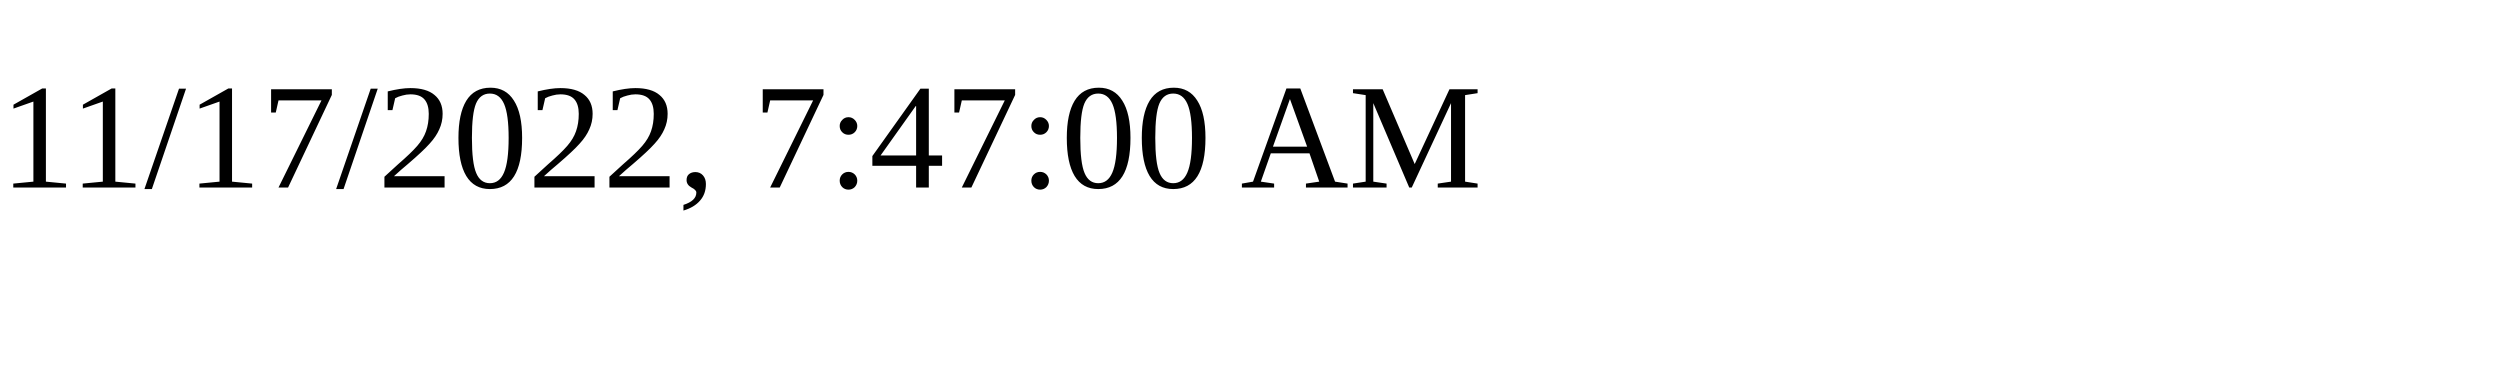
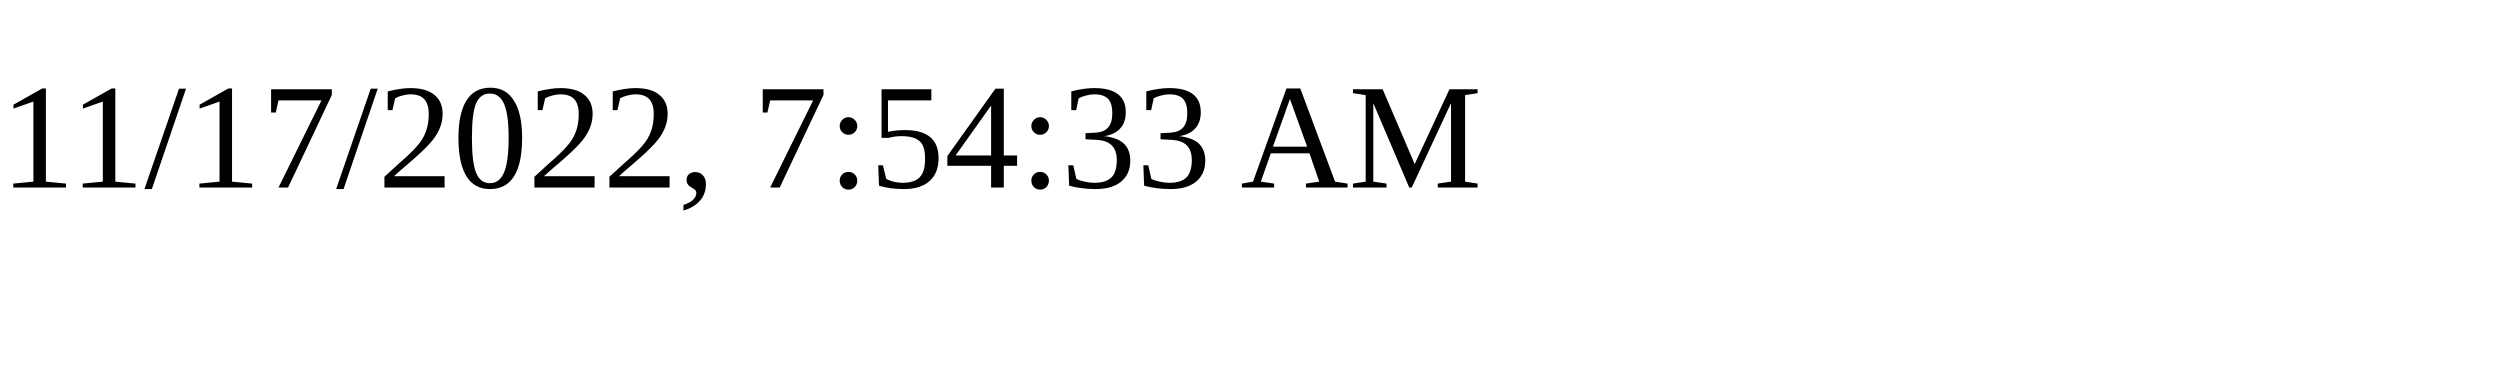
<svg xmlns="http://www.w3.org/2000/svg" height="30" width="200">
-   <text x="0" y="15">11/17/2022, 7:47:00 AM</text>
+   <text x="0" y="15">11/17/2022, 7:54:33 AM</text>
</svg>
